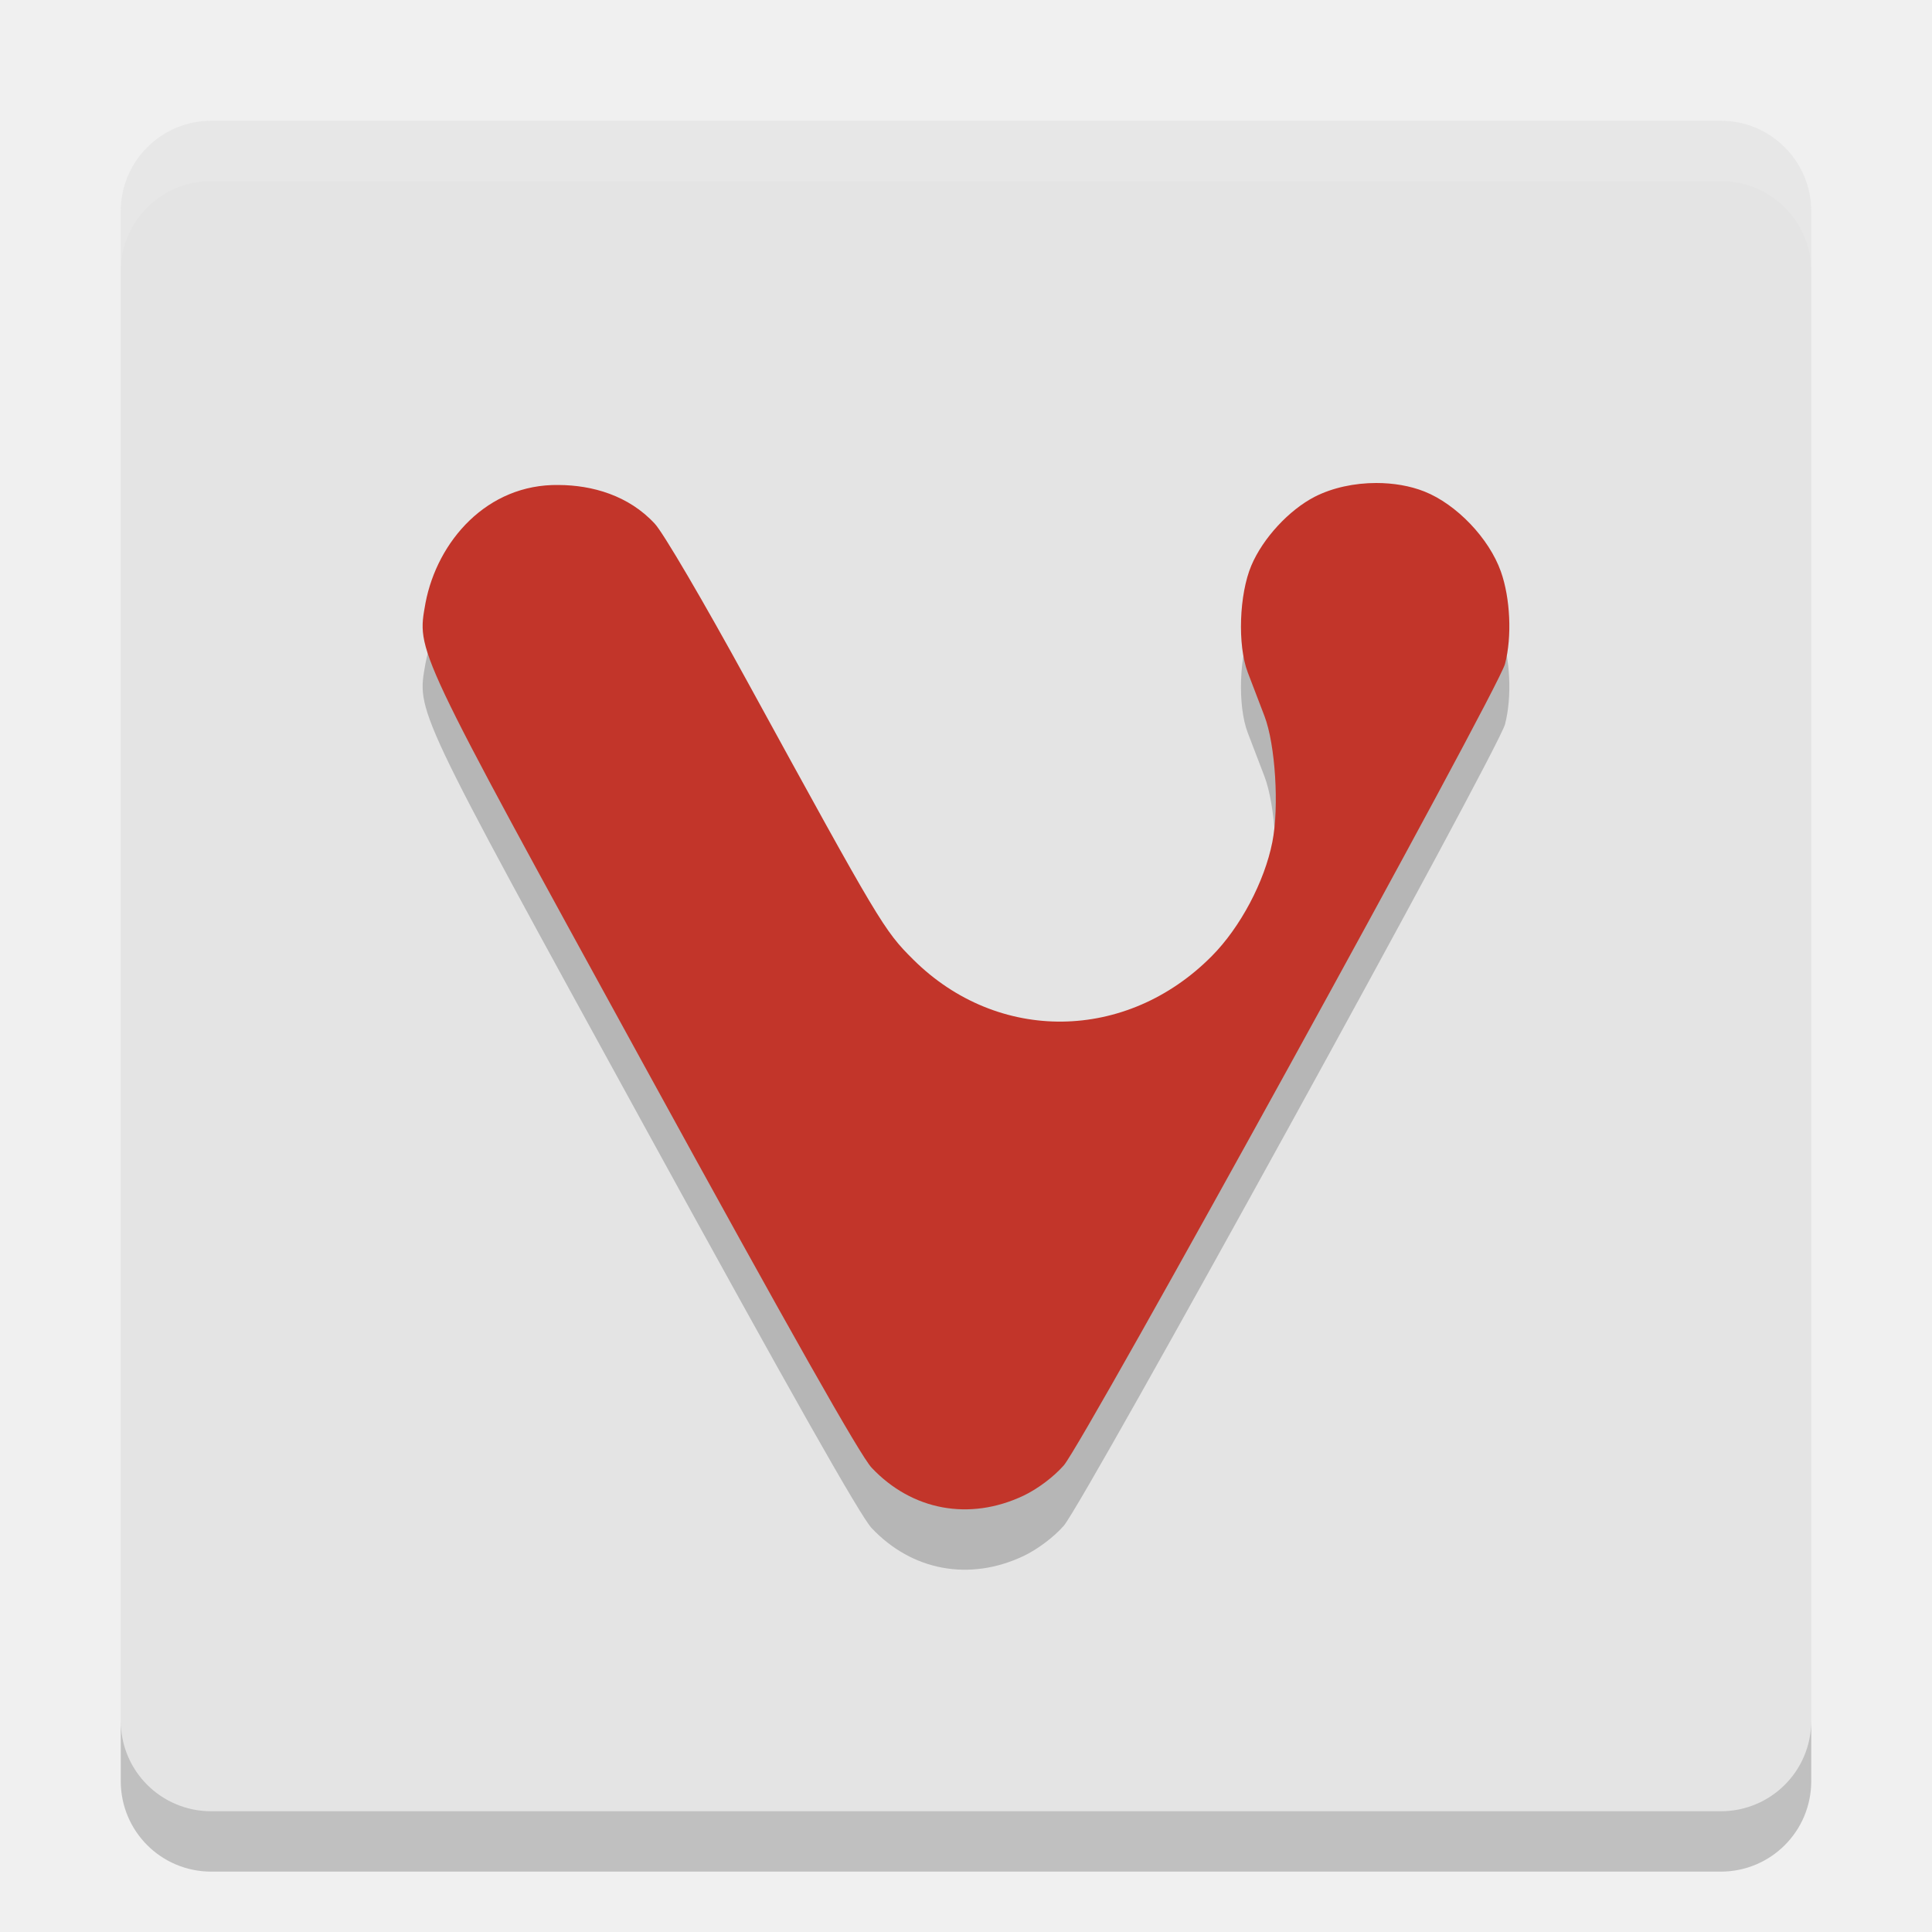
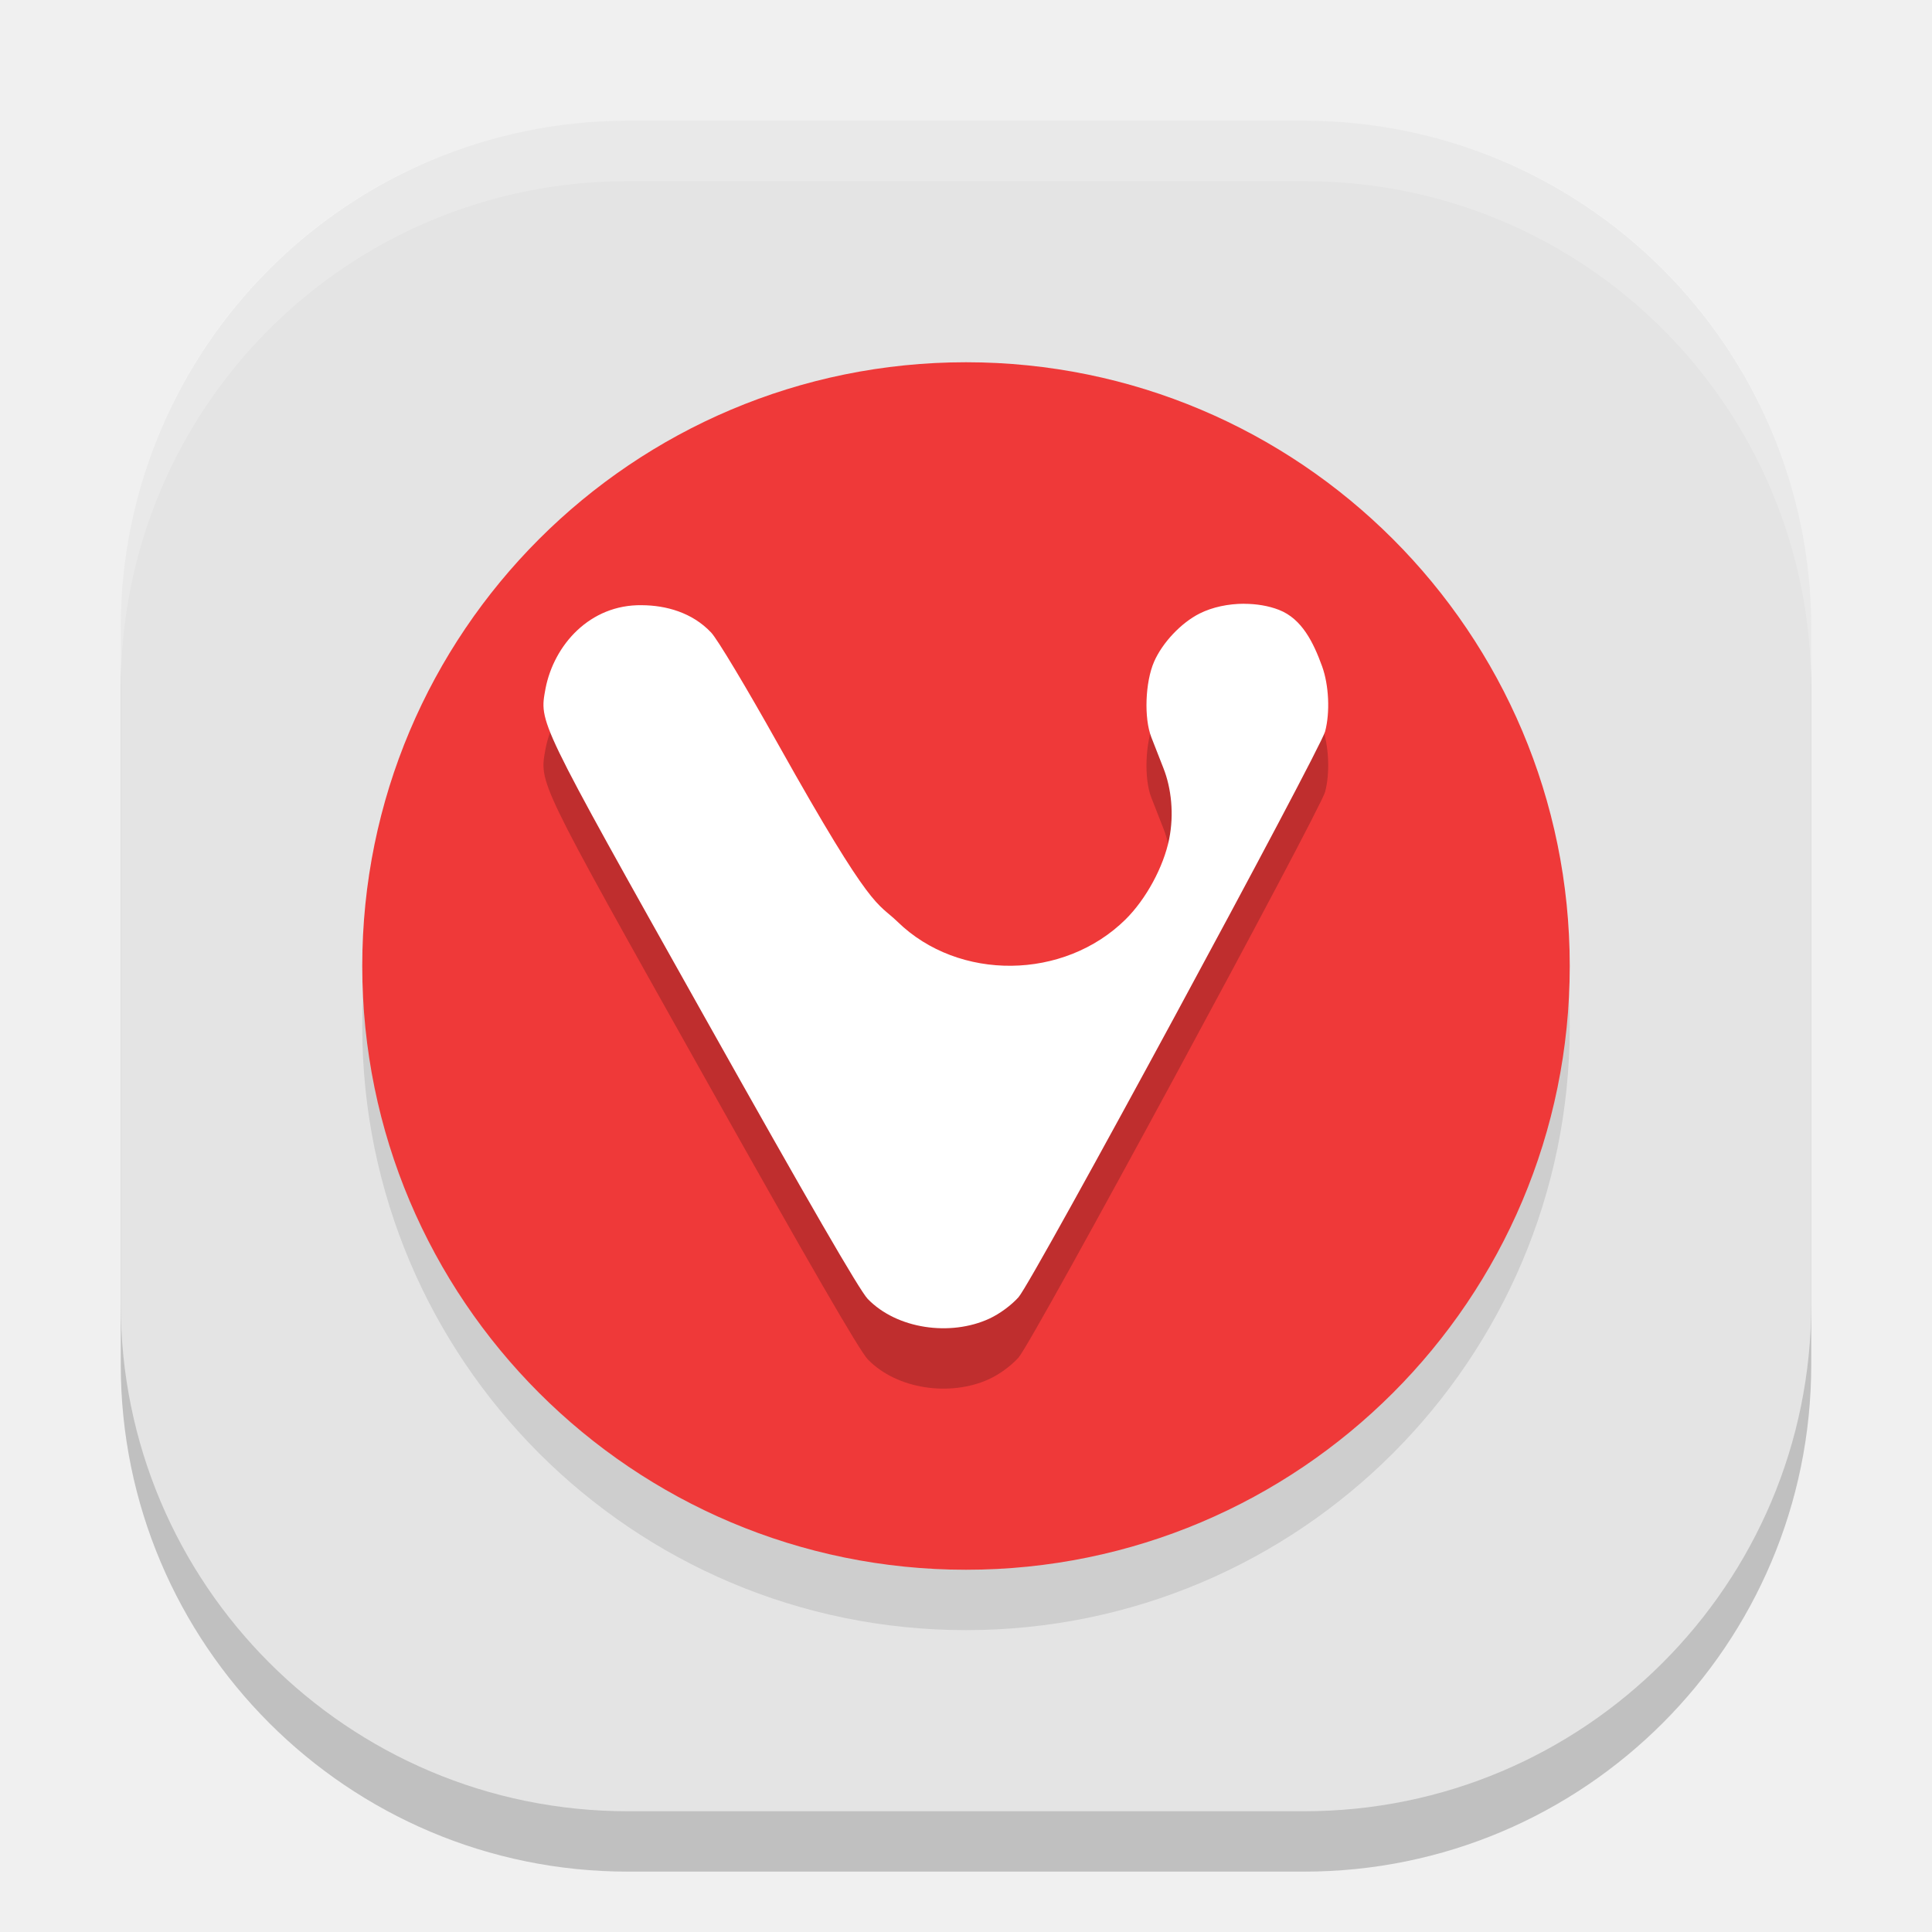
<svg xmlns="http://www.w3.org/2000/svg" width="32" height="32" version="1">
-   <rect style="fill:#e4e4e4" width="28" height="28" x="-30" y="-30" rx="1.5" ry="1.5" transform="matrix(0,-1,-1,0,0,0)" />
-   <path fill="#fff" opacity=".1" d="m3.5 2c-0.831 0-1.5 0.669-1.5 1.5v1c0-0.831 0.669-1.5 1.5-1.5h25c0.831 0 1.5 0.669 1.5 1.5v-1c0-0.831-0.669-1.5-1.5-1.5h-25z" />
-   <path opacity=".2" d="m22.795 9c-0.361 0-0.726 0.078-1.019 0.228-0.427 0.22-0.858 0.687-1.049 1.137-0.203 0.478-0.232 1.321-0.061 1.77 0.072 0.19 0.197 0.515 0.277 0.724 0.181 0.471 0.246 1.506 0.131 2.088-0.129 0.655-0.53 1.412-1.001 1.887-1.412 1.427-3.546 1.452-4.948 0.058-0.484-0.481-0.552-0.596-2.736-4.584-0.741-1.354-1.406-2.488-1.544-2.634-0.434-0.47-1.038-0.638-1.59-0.641-1.188-0.02-2.011 0.931-2.207 1.952-0.144 0.817-0.211 0.676 3.627 7.673 2.422 4.416 3.574 6.452 3.762 6.652 0.669 0.709 1.621 0.885 2.513 0.464 0.234-0.111 0.5-0.31 0.669-0.502 0.332-0.376 7.198-12.847 7.309-13.276 0.117-0.45 0.088-1.088-0.069-1.53-0.195-0.55-0.735-1.114-1.266-1.325-0.239-0.095-0.517-0.141-0.797-0.141z" />
-   <path style="fill:#c2352a" d="m22.795 8c-0.361 0-0.726 0.078-1.019 0.228-0.427 0.22-0.858 0.687-1.049 1.137-0.203 0.478-0.232 1.321-0.061 1.77 0.072 0.19 0.197 0.515 0.277 0.724 0.181 0.471 0.246 1.506 0.131 2.088-0.129 0.655-0.53 1.412-1.001 1.887-1.412 1.427-3.546 1.452-4.948 0.058-0.484-0.481-0.552-0.596-2.736-4.584-0.741-1.354-1.406-2.488-1.544-2.634-0.434-0.47-1.038-0.638-1.59-0.641-1.188-0.02-2.011 0.931-2.207 1.952-0.144 0.817-0.211 0.676 3.627 7.673 2.422 4.416 3.574 6.452 3.762 6.652 0.669 0.709 1.621 0.885 2.513 0.464 0.234-0.111 0.5-0.31 0.669-0.502 0.332-0.376 7.198-12.847 7.309-13.276 0.117-0.45 0.088-1.088-0.069-1.53-0.195-0.55-0.735-1.114-1.266-1.325-0.239-0.095-0.517-0.141-0.797-0.141z" />
-   <path opacity=".2" d="m2 28.5v1c0 0.831 0.669 1.5 1.5 1.5h25c0.831 0 1.5-0.669 1.5-1.5v-1c0 0.831-0.669 1.5-1.5 1.5h-25c-0.831 0-1.5-0.669-1.5-1.5z" />
+   <rect style="opacity:0.2" width="28" height="28" x="-31" y="-30" rx="8.4" ry="8.4" transform="matrix(0,-1,-1,0,0,0)" />
+   <rect width="28" height="28" x="-30" y="-30" rx="8.4" ry="8.4" transform="matrix(0,-1,-1,0,0,0)" style="fill:#e4e4e4" />
+   <circle cx="16" cy="17" r="10" style="opacity:0.1" />
+   <circle style="fill:#ef3939" cx="16" cy="16" r="10" />
+   <path d="m 20.607,11 c -0.261,1.95e-4 -0.525,0.055 -0.736,0.161 -0.309,0.155 -0.619,0.485 -0.757,0.802 -0.146,0.338 -0.168,0.933 -0.044,1.249 0.052,0.134 0.142,0.364 0.2,0.511 0.131,0.332 0.178,0.763 0.095,1.174 -0.093,0.462 -0.383,0.996 -0.723,1.332 -1.02,1.007 -2.761,1.025 -3.773,0.041 -0.349,-0.34 -0.399,-0.12 -1.976,-2.935 -0.535,-0.956 -1.015,-1.756 -1.115,-1.859 -0.313,-0.332 -0.749,-0.45 -1.148,-0.452 -0.858,-0.014 -1.453,0.657 -1.594,1.378 -0.104,0.577 -0.152,0.477 2.619,5.416 1.749,3.117 2.581,4.554 2.717,4.696 0.483,0.5 1.371,0.624 2.014,0.327 0.169,-0.078 0.361,-0.219 0.483,-0.354 0.24,-0.266 4.998,-9.068 5.079,-9.371 0.084,-0.317 0.063,-0.768 -0.05,-1.08 -0.141,-0.388 -0.331,-0.786 -0.715,-0.935 -0.172,-0.067 -0.373,-0.1 -0.576,-0.1 z" style="opacity:0.2" />
+   <path style="fill:#ffffff" d="m 20.607,10 c -0.261,1.95e-4 -0.525,0.055 -0.736,0.161 -0.309,0.155 -0.619,0.485 -0.757,0.802 -0.146,0.338 -0.168,0.933 -0.044,1.249 0.052,0.134 0.142,0.364 0.2,0.511 0.131,0.332 0.178,0.763 0.095,1.174 -0.093,0.462 -0.383,0.996 -0.723,1.332 -1.02,1.007 -2.761,1.025 -3.773,0.041 -0.349,-0.34 -0.399,-0.12 -1.976,-2.935 -0.535,-0.956 -1.015,-1.756 -1.115,-1.859 -0.313,-0.332 -0.749,-0.45 -1.148,-0.452 -0.858,-0.014 -1.453,0.657 -1.594,1.378 -0.104,0.577 -0.152,0.477 2.619,5.416 1.749,3.117 2.581,4.554 2.717,4.696 0.483,0.5 1.371,0.624 2.014,0.327 0.169,-0.078 0.361,-0.219 0.483,-0.354 0.24,-0.266 4.998,-9.068 5.079,-9.371 0.084,-0.317 0.063,-0.768 -0.05,-1.08 -0.141,-0.388 -0.331,-0.786 -0.715,-0.935 -0.172,-0.067 -0.373,-0.1 -0.576,-0.1 z" />
+   <path style="fill:#ffffff;opacity:0.2" d="M 10.4 2 C 5.747 2 2 5.747 2 10.4 L 2 11.4 C 2 6.747 5.747 3 10.4 3 L 21.6 3 C 26.253 3 30 6.747 30 11.4 L 30 10.4 C 30 5.747 26.253 2 21.6 2 L 10.4 2 z" />
</svg>
